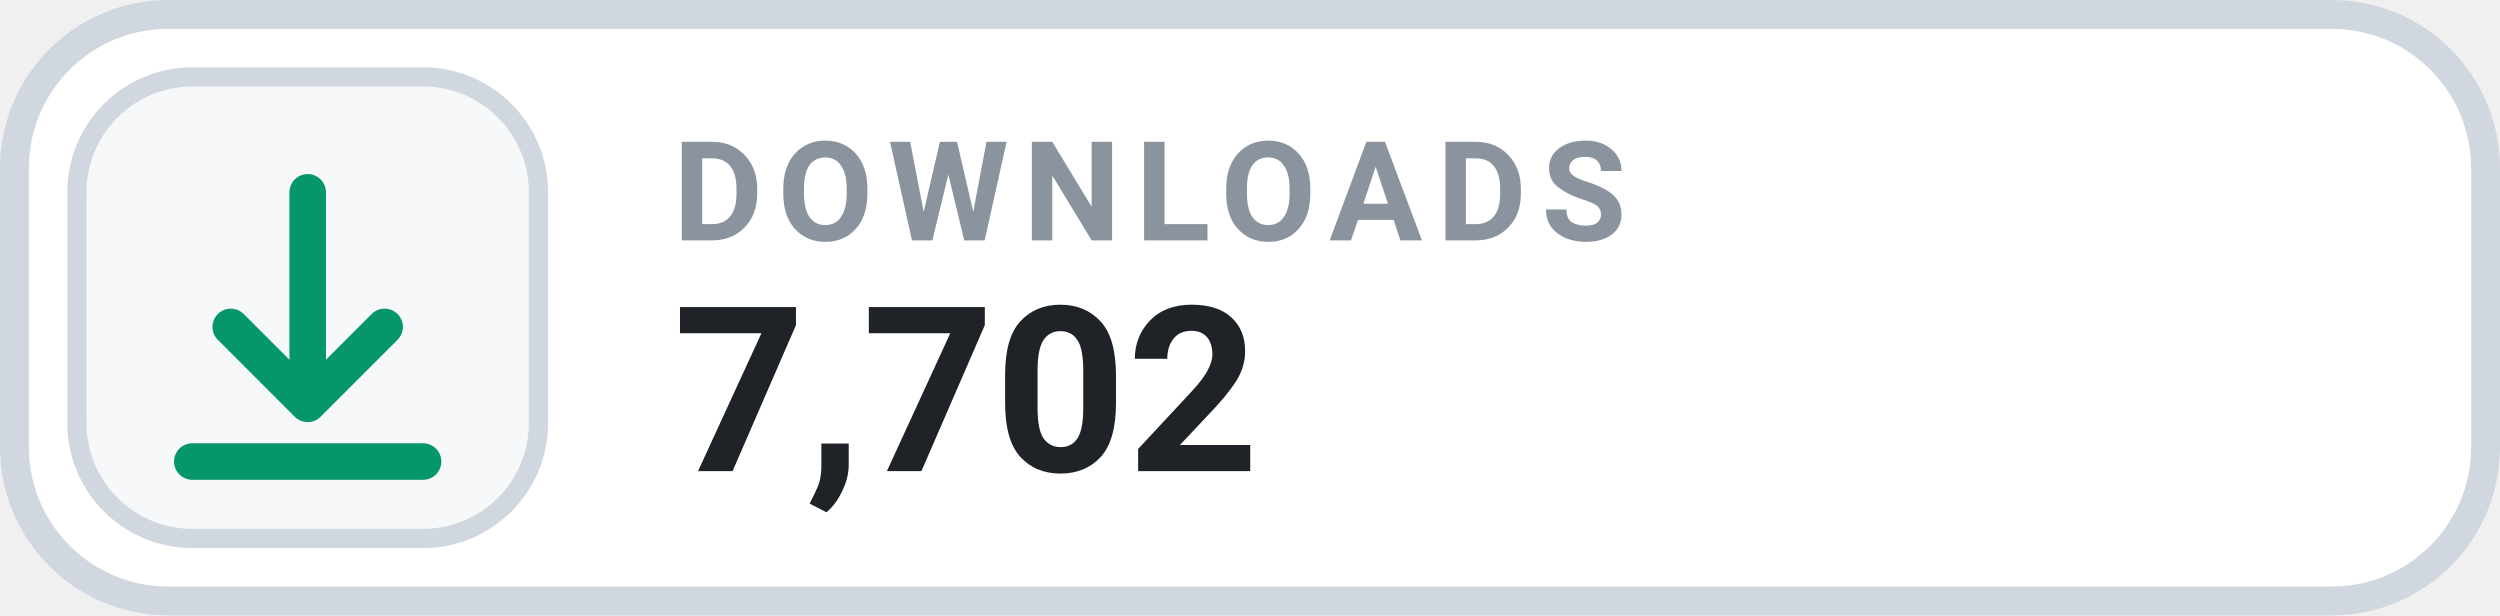
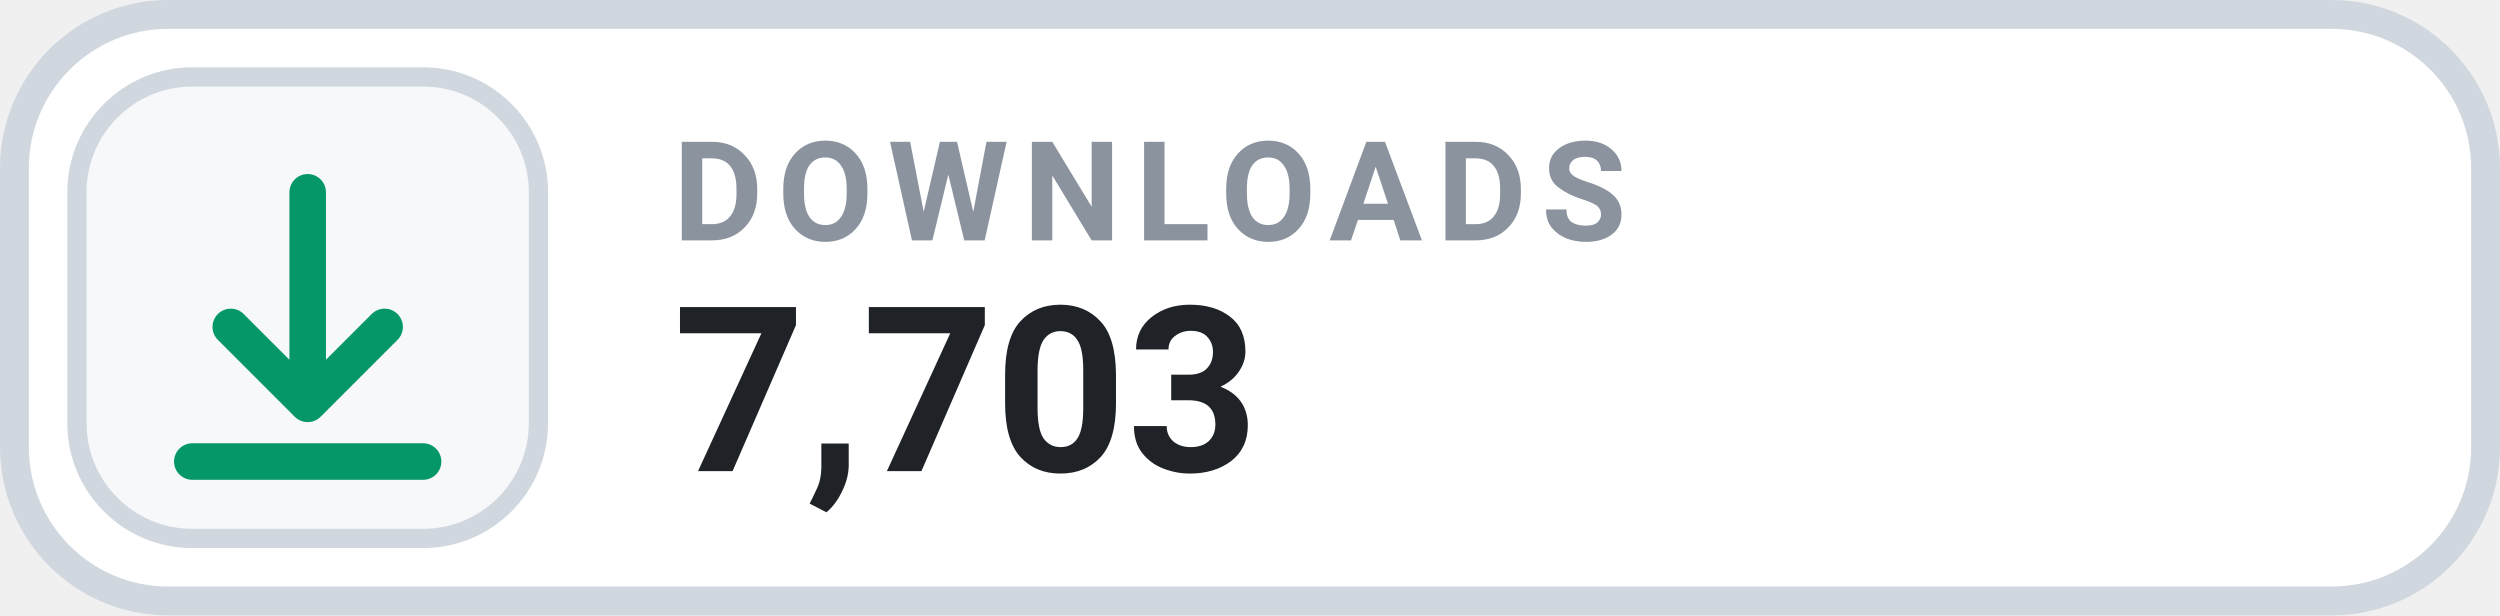
- <svg xmlns="http://www.w3.org/2000/svg" width="130" height="32" viewBox="0 0 130 32" role="img" aria-label="DOWNLOADS 7,702">
+ <svg xmlns="http://www.w3.org/2000/svg" width="130" height="32" viewBox="0 0 130 32" role="img" aria-label="DOWNLOADS 7,703">
  <rect x=".75" y=".75" width="128.5" height="30.5" rx="8" fill="#FFFFFF" stroke="#D0D7DE" stroke-width="1.5" />
  <rect x="4" y="4" width="24" height="24" rx="6" fill="#F6F8FA" stroke="#D0D7DE" stroke-width="1" />
  <g transform="translate(16 16)" style="color:#059669;">
    <path d="M0 -6 v11 m0 0 l4 -4 m-4 4 l-4 -4 M-6 8 h12" fill="none" stroke="currentColor" stroke-width="1.9" stroke-linecap="round" stroke-linejoin="round" />
  </g>
  <text x="35" y="12.5" fill="#8B949E" font-family="-apple-system,BlinkMacSystemFont,'Segoe UI',Roboto,Helvetica,Arial,sans-serif" font-size="7.2" font-weight="700" letter-spacing=".75">DOWNLOADS</text>
-   <text x="35" y="24.5" fill="#1F2328" font-family="-apple-system,BlinkMacSystemFont,'Segoe UI',Roboto,Helvetica,Arial,sans-serif" font-size="12" font-weight="700">7,702</text>
+   <text x="35" y="24.5" fill="#1F2328" font-family="-apple-system,BlinkMacSystemFont,'Segoe UI',Roboto,Helvetica,Arial,sans-serif" font-size="12" font-weight="700">7,703</text>
</svg>
